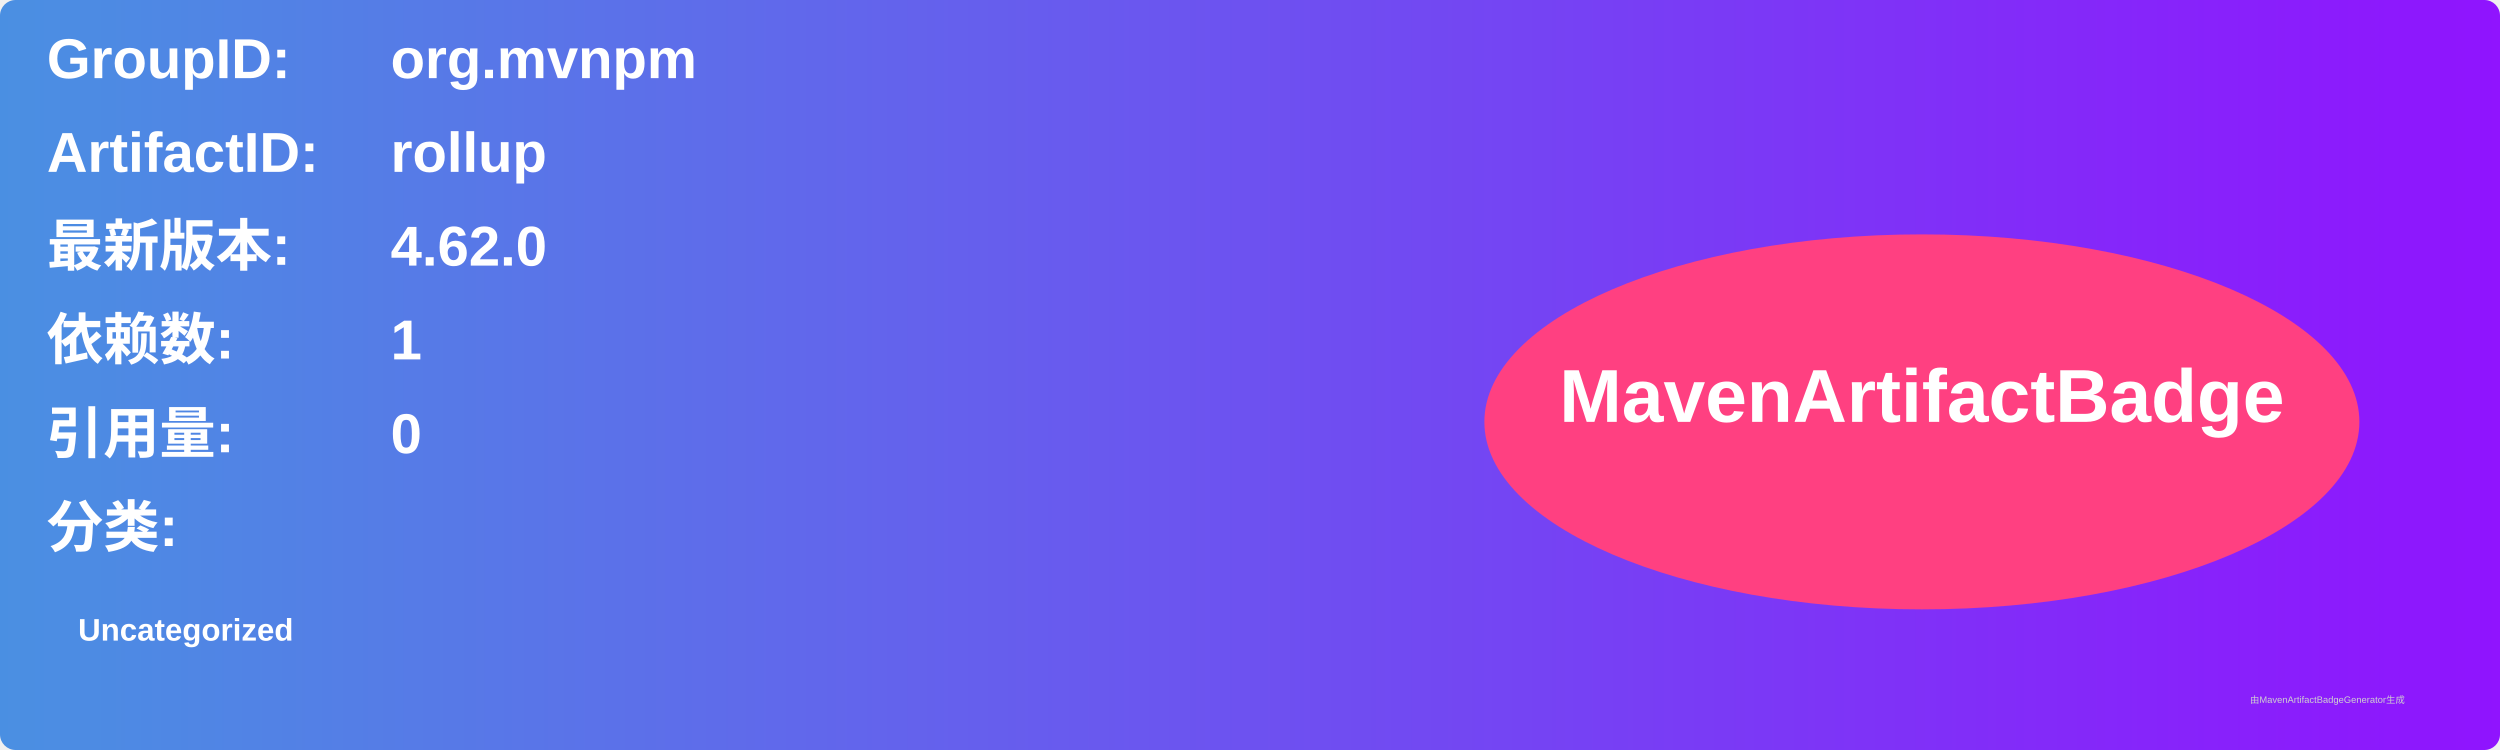
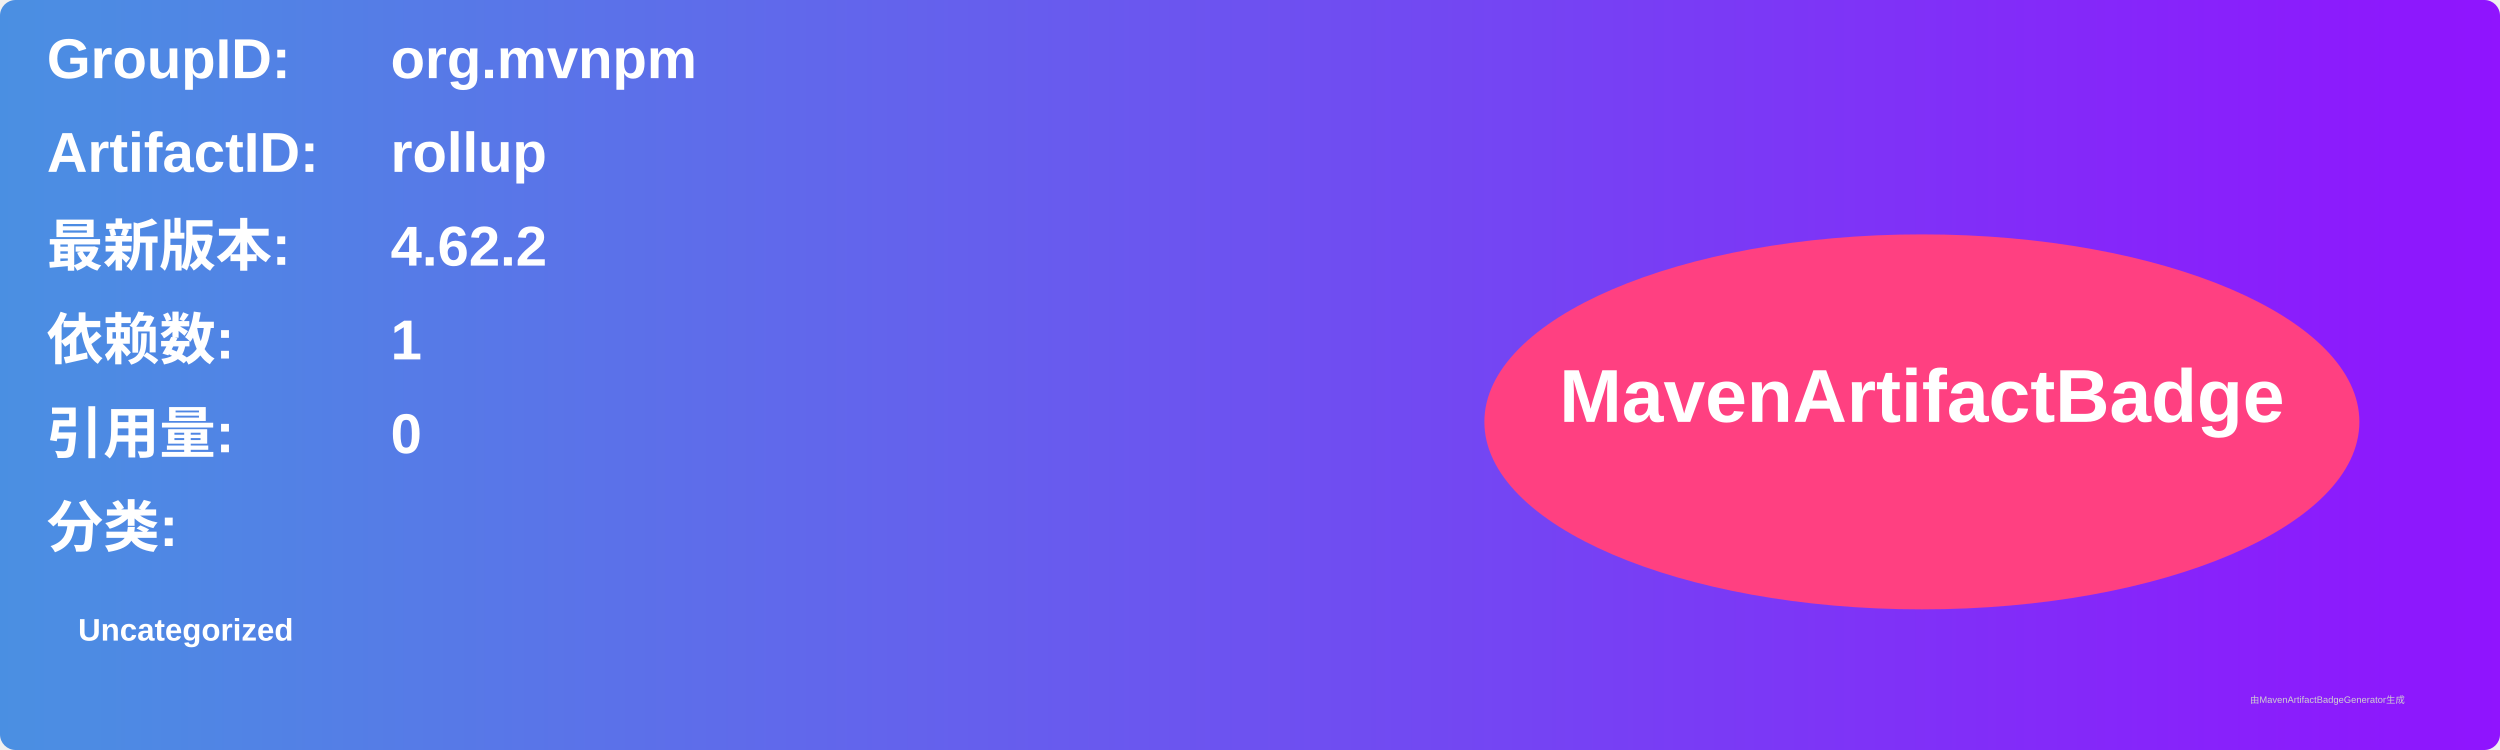
<svg xmlns="http://www.w3.org/2000/svg" width="800" height="240" viewBox="0 0 800 240">
  <linearGradient id="grad" x1="0%" y1="0%" x2="100%" y2="0%">
    <stop offset="0%" stop-color="#4a90e2" />
    <stop offset="100%" stop-color="#9013fe" />
  </linearGradient>
  <rect width="100%" height="100%" rx="5" ry="5" fill="url(#grad)" />
  <g transform="translate(15, 15)">
    <text x="0" y="10" font-family="Arial" font-size="18" fill="white" font-weight="bold" width="260">GroupID:</text>
    <text x="110" y="10" font-family="Arial" font-size="18" fill="white" font-weight="bold" width="460">org.mvnpm</text>
    <text x="0" y="40" font-family="Arial" font-size="18" fill="white" font-weight="bold" width="260">ArtifactID:</text>
    <text x="110" y="40" font-family="Arial" font-size="18" fill="white" font-weight="bold" width="460">rollup</text>
    <text x="0" y="70" font-family="Arial" font-size="18" fill="white" font-weight="bold">最新版本:</text>
    <text x="110" y="70" font-family="Arial" font-size="18" fill="white" font-weight="bold">
-       <tspan font-weight="bold">4.62.0</tspan>
+       <tspan font-weight="bold">4.62.2</tspan>
    </text>
    <text x="0" y="100" font-family="Arial" font-size="18" fill="white" font-weight="bold">依赖数: </text>
    <text x="110" y="100" font-family="Arial" font-size="18" fill="white">
      <tspan font-weight="bold">1</tspan>
    </text>
    <text x="0" y="130" font-family="Arial" font-size="18" fill="white" font-weight="bold">引用量: </text>
    <text x="110" y="130" font-family="Arial" font-size="18" fill="white">
      <tspan font-weight="bold">0</tspan>
    </text>
    <text x="0" y="160" font-family="Arial" font-size="18" fill="white" font-weight="bold">分类:</text>
    <text x="10" y="190" font-family="Arial" font-size="10" fill="white">
      <tspan font-weight="bold">Uncategorized</tspan>
    </text>
    <ellipse cx="600" cy="120" rx="140" ry="60" fill="#ff4081" />
    <text x="600" y="120" text-anchor="middle" font-family="Arial" font-size="24" fill="white" font-weight="bold">MavenArtifactBadge</text>
  </g>
  <text x="720" y="225" font-family="Arial" font-size="3" fill="#d0d0d0">由MavenArtifactBadgeGenerator生成</text>
</svg>
